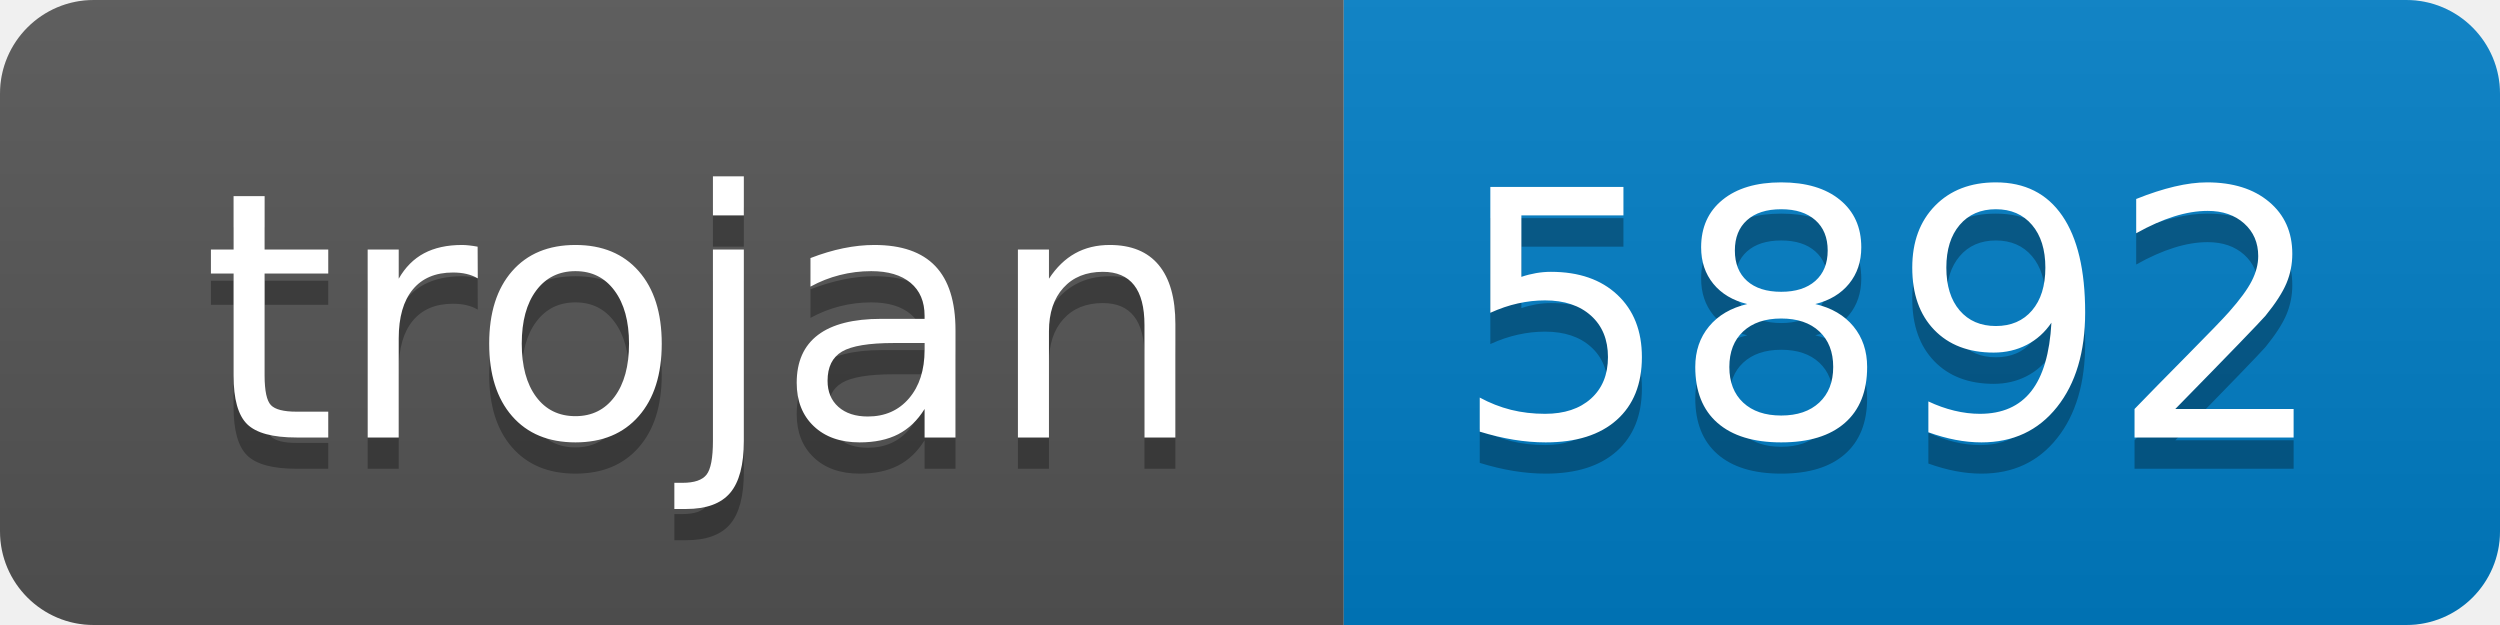
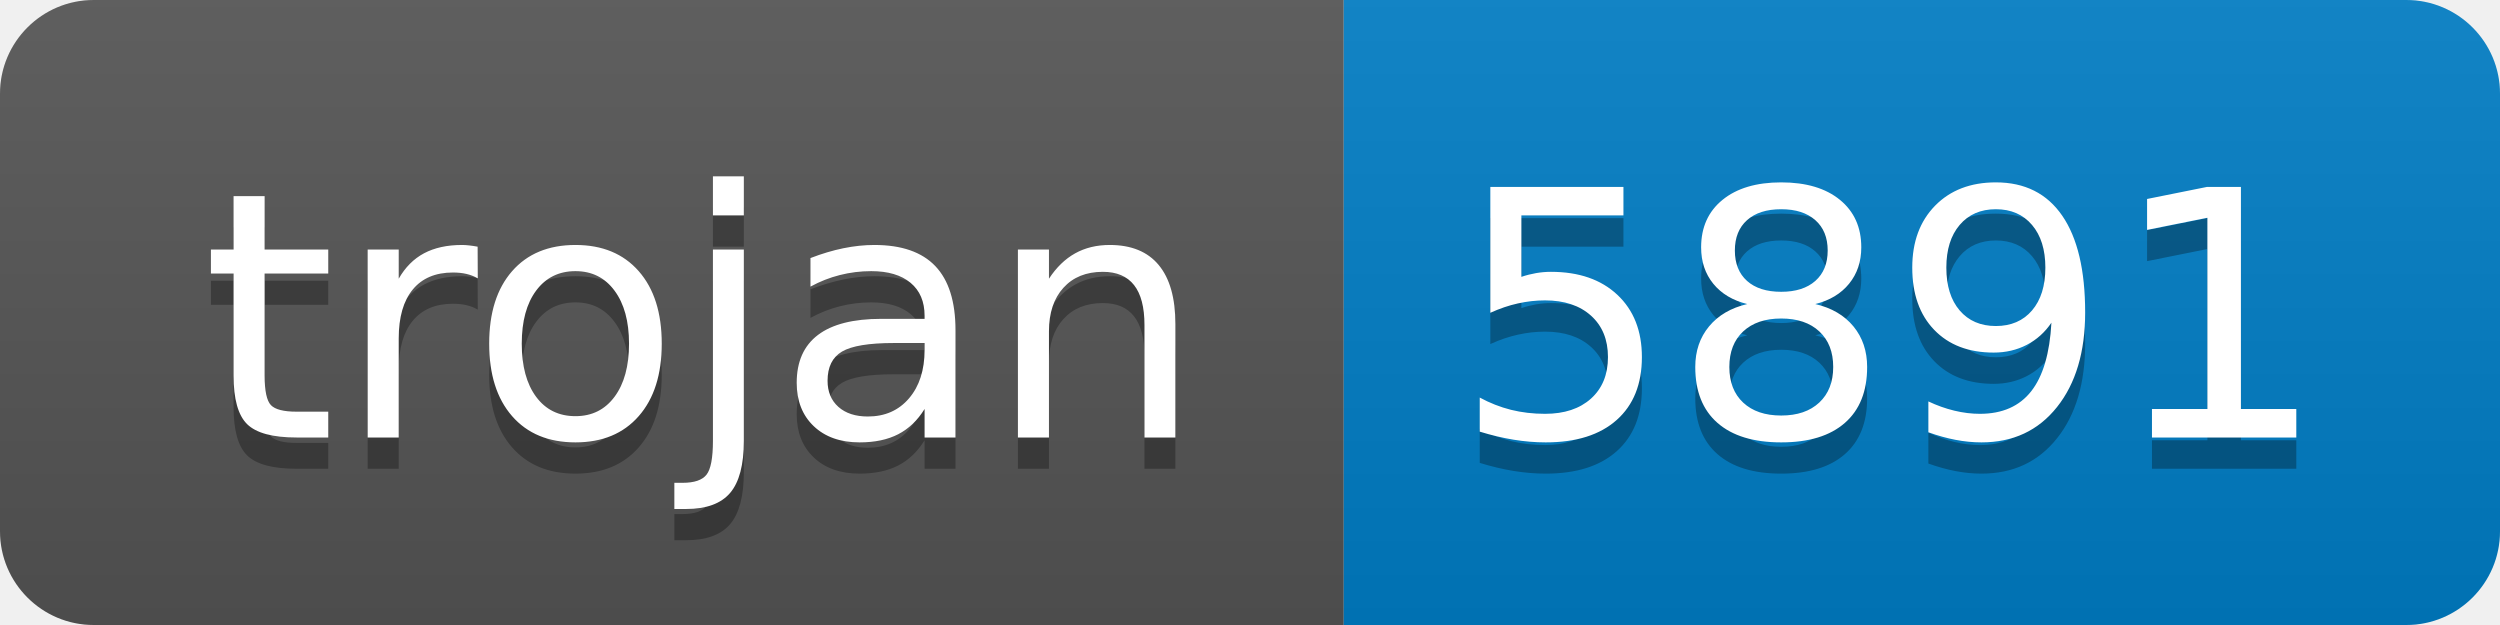
- <svg xmlns="http://www.w3.org/2000/svg" width="80" height="20" role="img" aria-label="trojan: 5892">
+ <svg xmlns="http://www.w3.org/2000/svg" width="80" height="20" role="img" aria-label="trojan: 5891">
  <linearGradient id="s" x2="0" y2="100%">
    <stop offset="0" stop-color="#bbb" stop-opacity=".1" />
    <stop offset="1" stop-opacity=".1" />
  </linearGradient>
  <clipPath id="r">
    <rect width="80" height="20" rx="3" fill="#fff" />
  </clipPath>
  <g clip-path="url(#r)">
    <rect width="43" height="20" fill="#555" />
    <rect x="43" width="37" height="20" fill="#007ec6" />
    <rect width="80" height="20" fill="url(#s)" />
  </g>
  <g fill="#fff" text-anchor="middle" font-family="Verdana,Geneva,DejaVu Sans,sans-serif" text-rendering="geometricPrecision" font-size="110">
    <text aria-hidden="true" x="225" y="150" fill="#010101" fill-opacity=".3" transform="scale(.1)" textLength="330">trojan</text>
    <text x="225" y="140" transform="scale(.1)" fill="#fff" textLength="330">trojan</text>
-     <text aria-hidden="true" x="605" y="150" fill="#010101" fill-opacity=".3" transform="scale(.1)" textLength="270">5892</text>
-     <text x="605" y="140" transform="scale(.1)" fill="#fff" textLength="270">5892</text>
+     <text aria-hidden="true" x="605" y="150" fill="#010101" fill-opacity=".3" transform="scale(.1)" textLength="270">5891</text>
+     <text x="605" y="140" transform="scale(.1)" fill="#fff" textLength="270">5891</text>
  </g>
</svg>
